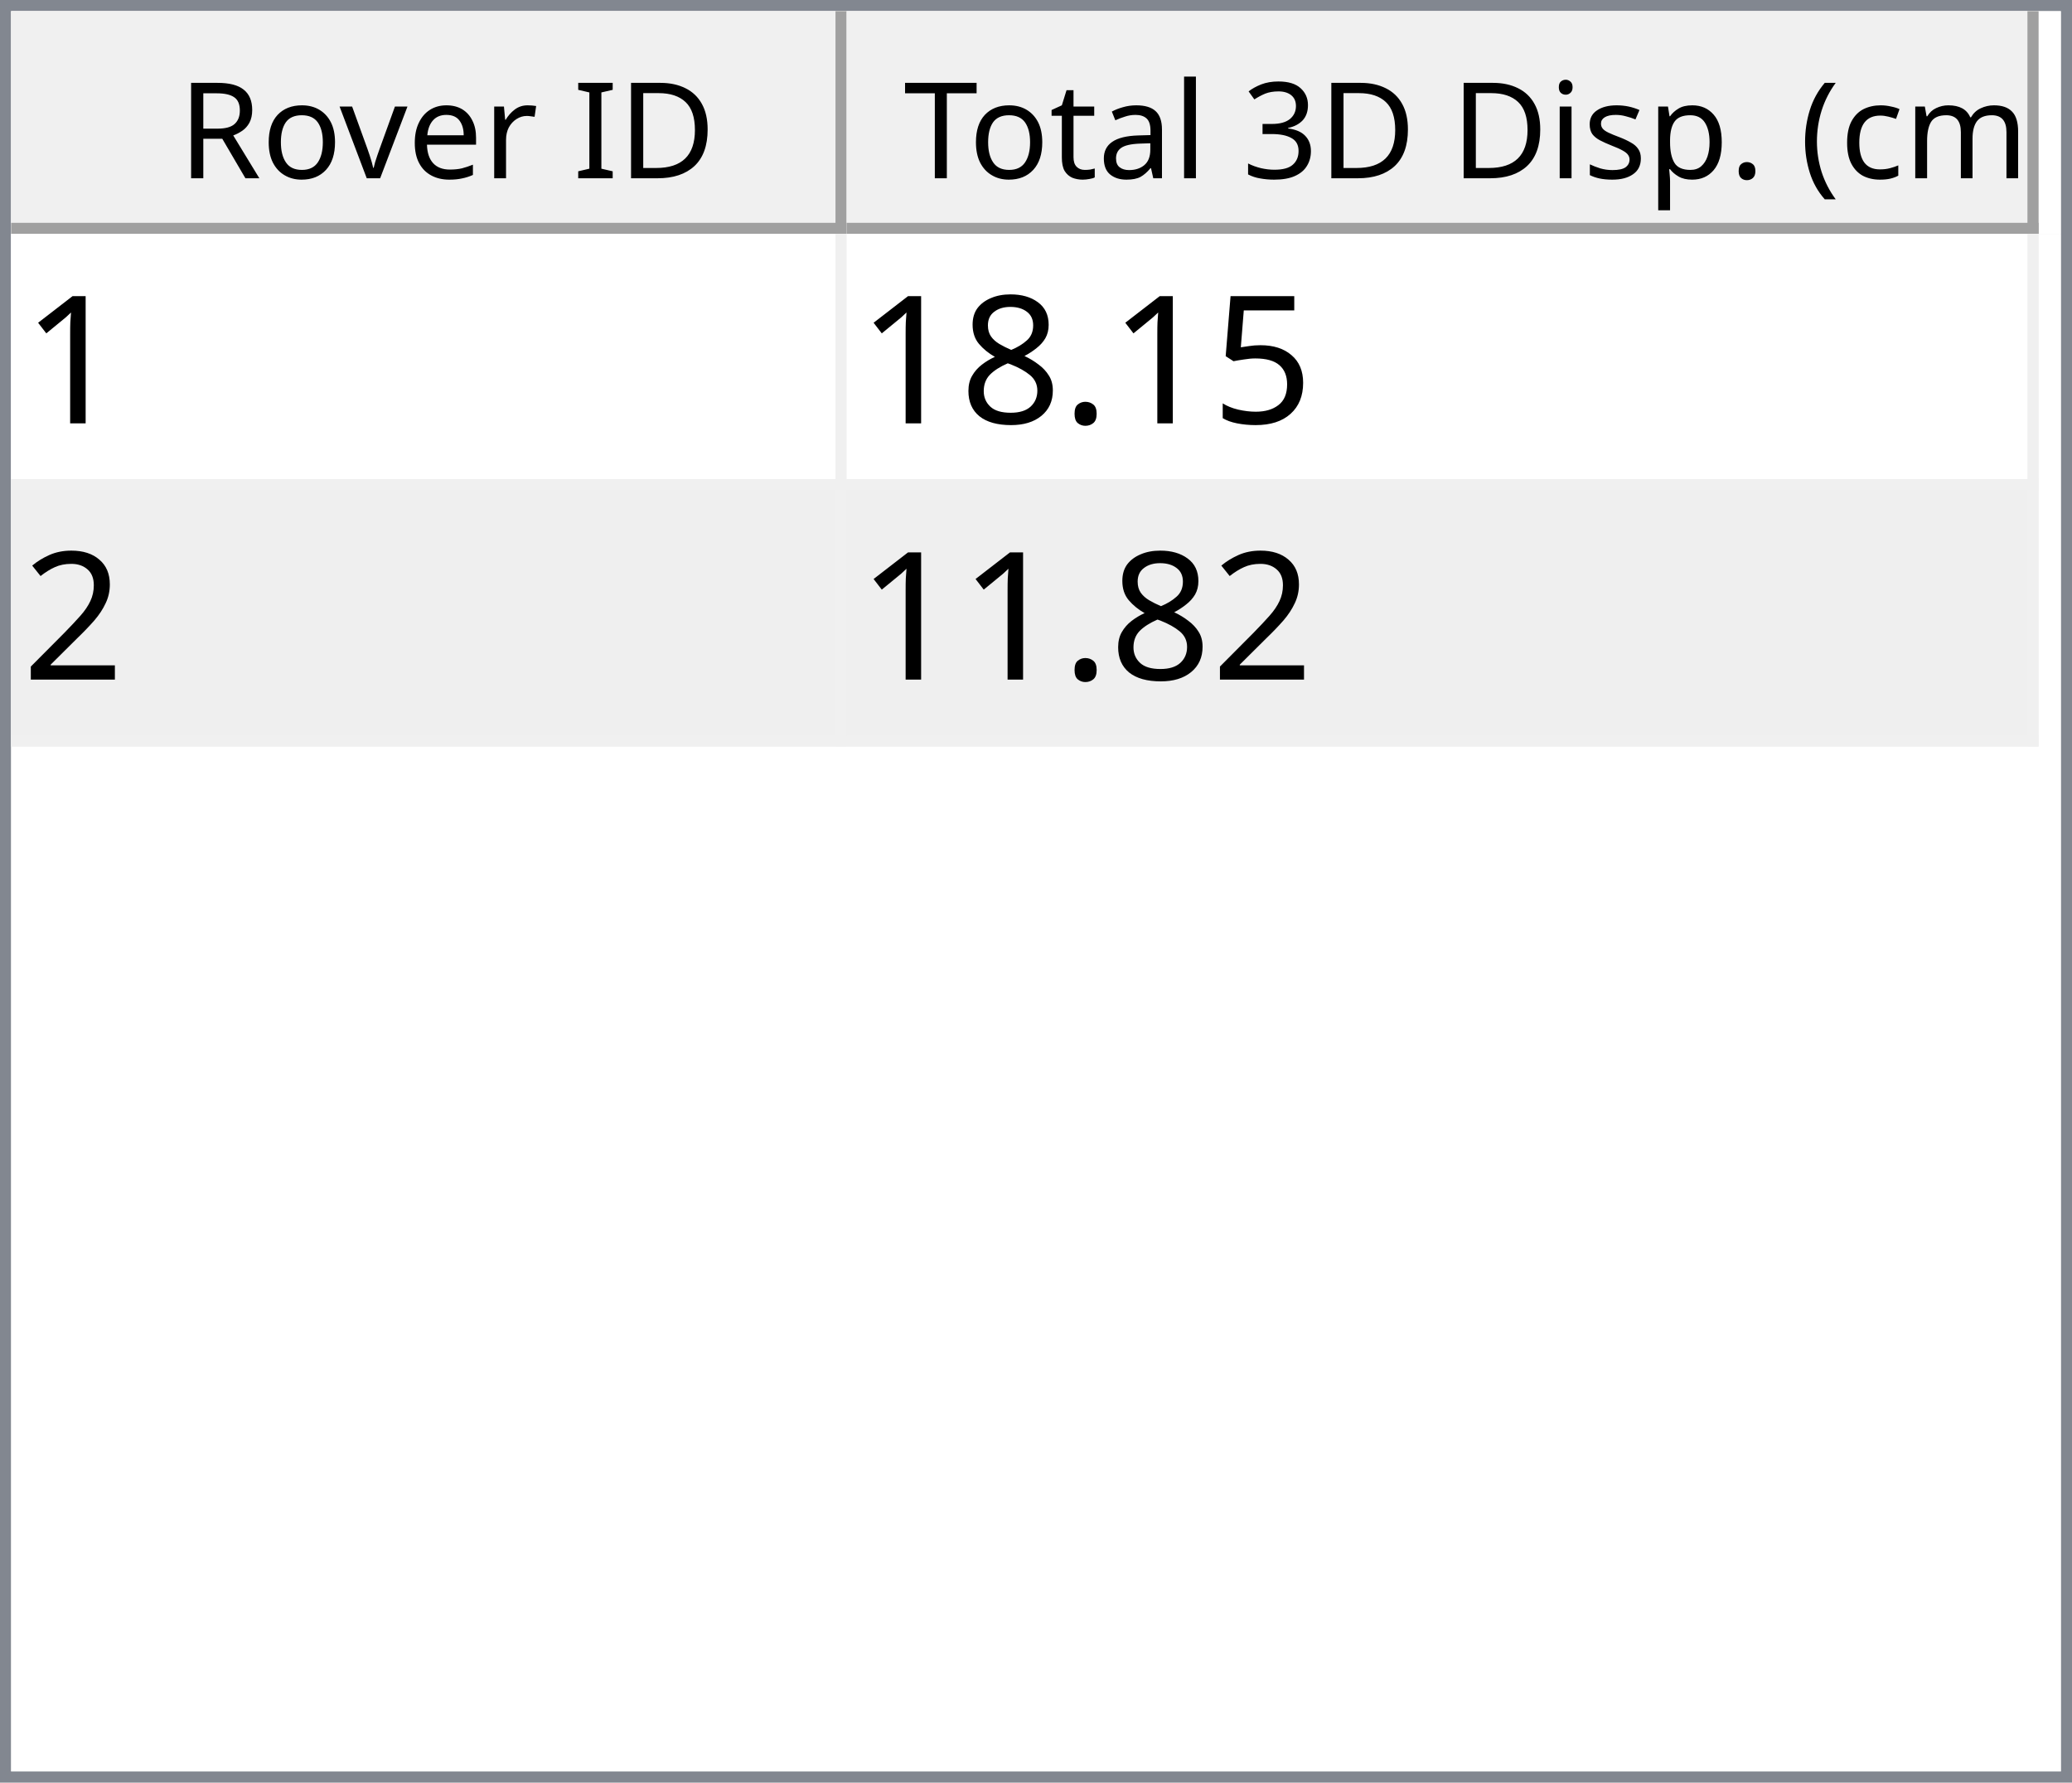
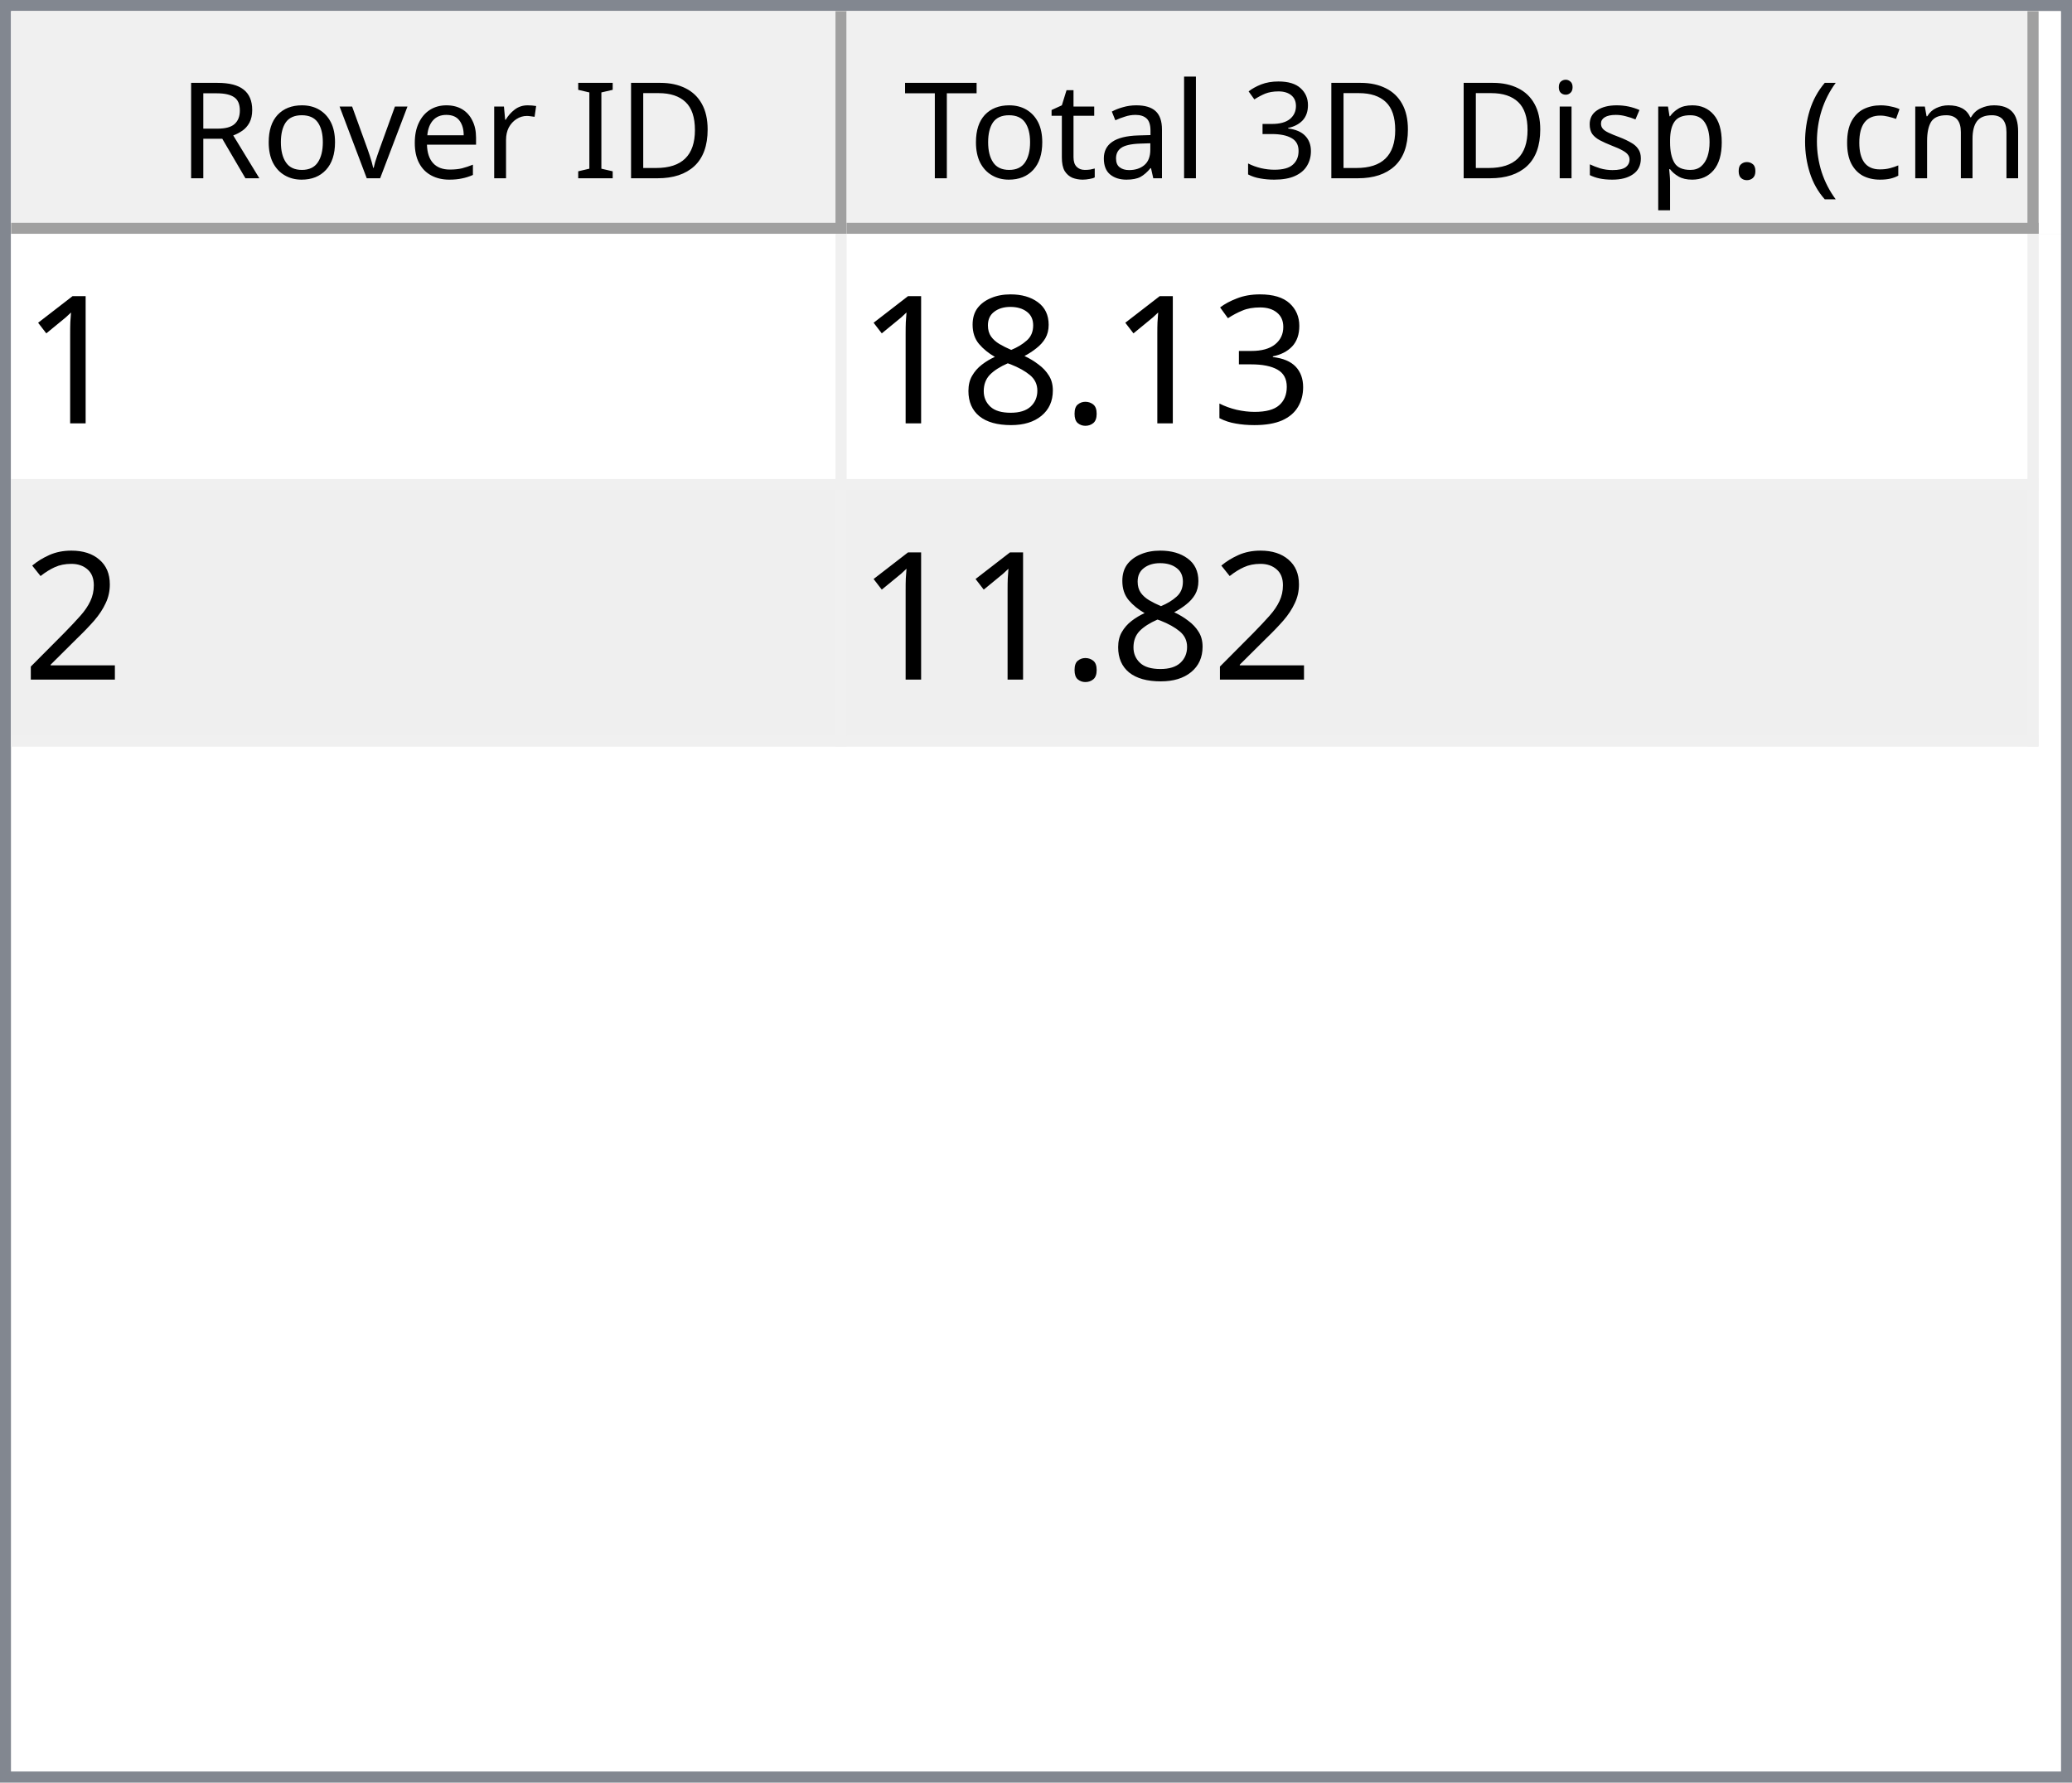
<svg xmlns="http://www.w3.org/2000/svg" style="fill-opacity:1; color-rendering:auto; color-interpolation:auto; text-rendering:auto; stroke:black; stroke-linecap:square; stroke-miterlimit:10; shape-rendering:auto; stroke-opacity:1; fill:black; stroke-dasharray:none; font-weight:normal; stroke-width:1; font-family:'Dialog'; font-style:normal; stroke-linejoin:miter; font-size:12px; stroke-dashoffset:0; image-rendering:auto;" width="186" height="160">
  <defs id="genericDefs" />
  <g>
    <defs id="defs1">
      <clipPath clipPathUnits="userSpaceOnUse" id="clipPath1">
        <path d="M0 0 L186 0 L186 160 L0 160 L0 0 Z" />
      </clipPath>
      <clipPath clipPathUnits="userSpaceOnUse" id="clipPath2">
        <path d="M0 0 L0 160 L186 160 L186 0 Z" />
      </clipPath>
      <clipPath clipPathUnits="userSpaceOnUse" id="clipPath3">
        <path d="M0 0 L0 20 L184 20 L184 0 Z" />
      </clipPath>
      <clipPath clipPathUnits="userSpaceOnUse" id="clipPath4">
        <path d="M0 0 L0 20 L75 20 L75 0 Z" />
      </clipPath>
      <clipPath clipPathUnits="userSpaceOnUse" id="clipPath5">
        <path d="M1 1 L1 19 L74 19 L74 1 Z" />
      </clipPath>
      <clipPath clipPathUnits="userSpaceOnUse" id="clipPath6">
        <path d="M0 0 L0 18 L73 18 L73 0 Z" />
      </clipPath>
      <clipPath clipPathUnits="userSpaceOnUse" id="clipPath7">
        <path d="M-0.5 -0.5 L-0.5 19.5 L74.5 19.5 L74.5 -0.5 Z" />
      </clipPath>
      <clipPath clipPathUnits="userSpaceOnUse" id="clipPath8">
        <path d="M0 0 L0 20 L107 20 L107 0 Z" />
      </clipPath>
      <clipPath clipPathUnits="userSpaceOnUse" id="clipPath9">
        <path d="M1 1 L1 19 L106 19 L106 1 Z" />
      </clipPath>
      <clipPath clipPathUnits="userSpaceOnUse" id="clipPath10">
        <path d="M0 0 L0 18 L105 18 L105 0 Z" />
      </clipPath>
      <clipPath clipPathUnits="userSpaceOnUse" id="clipPath11">
        <path d="M-0.5 -0.5 L-0.5 19.5 L106.5 19.5 L106.5 -0.5 Z" />
      </clipPath>
      <clipPath clipPathUnits="userSpaceOnUse" id="clipPath12">
        <path d="M0 0 L0 138 L184 138 L184 0 Z" />
      </clipPath>
      <clipPath clipPathUnits="userSpaceOnUse" id="clipPath13">
        <path d="M0 0 L0 46 L182 46 L182 0 Z" />
      </clipPath>
      <clipPath clipPathUnits="userSpaceOnUse" id="clipPath14">
        <path d="M-0.5 -0.5 L-0.5 45.5 L181.5 45.5 L181.5 -0.5 Z" />
      </clipPath>
      <clipPath clipPathUnits="userSpaceOnUse" id="clipPath15">
        <path d="M0 0 L0 22 L74 22 L74 0 Z" />
      </clipPath>
      <clipPath clipPathUnits="userSpaceOnUse" id="clipPath16">
        <path d="M0 0 L0 22 L106 22 L106 0 Z" />
      </clipPath>
      <font horiz-adv-x="64.551" id="font1">
        <font-face ascent="107.91" descent="25.098" units-per-em="100" style="font-style:normal; font-family:Segoe UI; font-weight:normal;" />
        <missing-glyph horiz-adv-x="64.551" d="M8.109 0 L8.109 68.266 L56.453 68.266 L56.453 0 L8.109 0 ZM15.328 7.234 L49.219 7.234 L49.219 61.031 L15.328 61.031 L15.328 7.234 Z" />
        <glyph unicode="D" horiz-adv-x="70.117" d="M9.188 0 L9.188 70.016 L28.516 70.016 Q65.531 70.016 65.531 35.891 Q65.531 19.672 55.25 9.836 Q44.969 0 27.734 0 L9.188 0 ZM17.391 62.594 L17.391 7.422 L27.828 7.422 Q41.609 7.422 49.273 14.797 Q56.938 22.172 56.938 35.688 Q56.938 62.594 28.328 62.594 L17.391 62.594 Z" />
        <glyph unicode="I" horiz-adv-x="26.611" d="M17.391 0 L9.188 0 L9.188 70.016 L17.391 70.016 L17.391 0 Z" />
        <glyph unicode=" " horiz-adv-x="27.393" d="" />
        <glyph unicode="r" horiz-adv-x="34.766" d="M34.188 41.891 Q32.078 43.5 28.125 43.5 Q23 43.5 19.555 38.672 Q16.109 33.844 16.109 25.484 L16.109 0 L8.109 0 L8.109 50 L16.109 50 L16.109 39.703 L16.312 39.703 Q18.016 44.969 21.531 47.922 Q25.047 50.875 29.391 50.875 Q32.516 50.875 34.188 50.203 L34.188 41.891 Z" />
        <glyph unicode="e" horiz-adv-x="52.295" d="M48.297 23 L12.984 23 Q13.188 14.656 17.484 10.109 Q21.781 5.562 29.297 5.562 Q37.75 5.562 44.828 11.141 L44.828 3.609 Q38.234 -1.172 27.391 -1.172 Q16.797 -1.172 10.742 5.641 Q4.688 12.453 4.688 24.812 Q4.688 36.469 11.305 43.82 Q17.922 51.172 27.734 51.172 Q37.547 51.172 42.922 44.828 Q48.297 38.484 48.297 27.203 L48.297 23 ZM40.094 29.781 Q40.047 36.719 36.75 40.578 Q33.453 44.438 27.594 44.438 Q21.922 44.438 17.969 40.383 Q14.016 36.328 13.094 29.781 L40.094 29.781 Z" />
        <glyph unicode="v" horiz-adv-x="47.9" d="M47.406 50 L27.484 0 L19.625 0 L0.688 50 L9.469 50 L22.172 13.672 Q23.578 9.672 23.922 6.688 L24.125 6.688 Q24.609 10.453 25.688 13.484 L38.969 50 L47.406 50 Z" />
        <glyph unicode="o" horiz-adv-x="58.594" d="M29 -1.172 Q17.922 -1.172 11.305 5.836 Q4.688 12.844 4.688 24.422 Q4.688 37.016 11.57 44.094 Q18.453 51.172 30.172 51.172 Q41.359 51.172 47.633 44.289 Q53.906 37.406 53.906 25.203 Q53.906 13.234 47.141 6.031 Q40.375 -1.172 29 -1.172 ZM29.594 44.438 Q21.875 44.438 17.383 39.188 Q12.891 33.938 12.891 24.703 Q12.891 15.828 17.43 10.695 Q21.969 5.562 29.594 5.562 Q37.359 5.562 41.531 10.594 Q45.703 15.625 45.703 24.906 Q45.703 34.281 41.531 39.359 Q37.359 44.438 29.594 44.438 Z" />
        <glyph unicode="R" horiz-adv-x="59.814" d="M59.375 0 L49.609 0 L37.891 19.625 Q36.281 22.359 34.766 24.289 Q33.25 26.219 31.664 27.438 Q30.078 28.656 28.25 29.219 Q26.422 29.781 24.125 29.781 L17.391 29.781 L17.391 0 L9.188 0 L9.188 70.016 L30.078 70.016 Q34.672 70.016 38.555 68.867 Q42.438 67.719 45.289 65.375 Q48.141 63.031 49.758 59.547 Q51.375 56.062 51.375 51.375 Q51.375 47.703 50.273 44.656 Q49.172 41.609 47.148 39.211 Q45.125 36.812 42.266 35.133 Q39.406 33.453 35.844 32.516 L35.844 32.328 Q37.594 31.547 38.891 30.547 Q40.188 29.547 41.359 28.18 Q42.531 26.812 43.68 25.078 Q44.828 23.344 46.234 21.047 L59.375 0 ZM17.391 62.594 L17.391 37.203 L28.516 37.203 Q31.594 37.203 34.203 38.133 Q36.812 39.062 38.719 40.797 Q40.625 42.531 41.703 45.047 Q42.781 47.562 42.781 50.688 Q42.781 56.297 39.141 59.445 Q35.5 62.594 28.609 62.594 L17.391 62.594 Z" />
        <glyph unicode=")" horiz-adv-x="30.176" d="M8.297 -15.922 L1.172 -15.922 Q16.406 2.344 16.406 26.812 Q16.406 51.469 1.078 70.016 L8.297 70.016 Q23.531 52.156 23.531 26.703 Q23.531 1.375 8.297 -15.922 Z" />
        <glyph unicode="m" horiz-adv-x="86.133" d="M79.109 0 L71.094 0 L71.094 28.719 Q71.094 37.016 68.531 40.727 Q65.969 44.438 59.906 44.438 Q54.781 44.438 51.195 39.75 Q47.609 35.062 47.609 28.516 L47.609 0 L39.594 0 L39.594 29.688 Q39.594 44.438 28.219 44.438 Q22.953 44.438 19.531 40.016 Q16.109 35.594 16.109 28.516 L16.109 0 L8.109 0 L8.109 50 L16.109 50 L16.109 42.094 L16.312 42.094 Q21.625 51.172 31.844 51.172 Q36.969 51.172 40.773 48.312 Q44.578 45.453 46 40.828 Q51.562 51.172 62.594 51.172 Q79.109 51.172 79.109 30.812 L79.109 0 Z" />
        <glyph unicode="c" horiz-adv-x="46.191" d="M42.188 2.297 Q36.422 -1.172 28.516 -1.172 Q17.828 -1.172 11.258 5.789 Q4.688 12.75 4.688 23.828 Q4.688 36.188 11.766 43.68 Q18.844 51.172 30.672 51.172 Q37.25 51.172 42.281 48.734 L42.281 40.531 Q36.719 44.438 30.375 44.438 Q22.703 44.438 17.797 38.945 Q12.891 33.453 12.891 24.516 Q12.891 15.719 17.508 10.641 Q22.125 5.562 29.891 5.562 Q36.422 5.562 42.188 9.906 L42.188 2.297 Z" />
        <glyph unicode="(" horiz-adv-x="30.176" d="M29.109 -15.922 L21.969 -15.922 Q6.844 1.375 6.844 26.703 Q6.844 52.156 21.969 70.016 L29.203 70.016 Q13.875 51.469 13.875 26.812 Q13.875 2.344 29.109 -15.922 Z" />
        <glyph unicode="." horiz-adv-x="21.68" d="M10.891 -1.078 Q8.641 -1.078 7.055 0.539 Q5.469 2.156 5.469 4.391 Q5.469 6.641 7.055 8.273 Q8.641 9.906 10.891 9.906 Q13.188 9.906 14.797 8.273 Q16.406 6.641 16.406 4.391 Q16.406 2.156 14.797 0.539 Q13.188 -1.078 10.891 -1.078 Z" />
        <glyph unicode="p" horiz-adv-x="58.789" d="M16.312 7.234 L16.109 7.234 L16.109 -23 L8.109 -23 L8.109 50 L16.109 50 L16.109 41.219 L16.312 41.219 Q22.219 51.172 33.594 51.172 Q43.266 51.172 48.688 44.461 Q54.109 37.75 54.109 26.469 Q54.109 13.922 48 6.375 Q41.891 -1.172 31.297 -1.172 Q21.578 -1.172 16.312 7.234 ZM16.109 27.391 L16.109 20.406 Q16.109 14.203 20.141 9.883 Q24.172 5.562 30.375 5.562 Q37.641 5.562 41.773 11.133 Q45.906 16.703 45.906 26.609 Q45.906 34.969 42.047 39.703 Q38.188 44.438 31.594 44.438 Q24.609 44.438 20.359 39.578 Q16.109 34.719 16.109 27.391 Z" />
        <glyph unicode="s" horiz-adv-x="42.432" d="M5.078 1.812 L5.078 10.406 Q11.625 5.562 19.484 5.562 Q30.031 5.562 30.031 12.594 Q30.031 14.594 29.125 15.992 Q28.219 17.391 26.68 18.461 Q25.141 19.531 23.07 20.383 Q21 21.234 18.609 22.172 Q15.281 23.484 12.766 24.828 Q10.25 26.172 8.57 27.859 Q6.891 29.547 6.031 31.695 Q5.172 33.844 5.172 36.719 Q5.172 40.234 6.789 42.945 Q8.406 45.656 11.086 47.484 Q13.766 49.312 17.211 50.242 Q20.656 51.172 24.312 51.172 Q30.812 51.172 35.938 48.922 L35.938 40.828 Q30.422 44.438 23.25 44.438 Q21 44.438 19.195 43.922 Q17.391 43.406 16.094 42.477 Q14.797 41.547 14.086 40.258 Q13.375 38.969 13.375 37.406 Q13.375 35.453 14.086 34.133 Q14.797 32.812 16.164 31.789 Q17.531 30.766 19.484 29.938 Q21.438 29.109 23.922 28.125 Q27.25 26.859 29.883 25.516 Q32.516 24.172 34.375 22.484 Q36.234 20.797 37.234 18.602 Q38.234 16.406 38.234 13.375 Q38.234 9.672 36.602 6.938 Q34.969 4.203 32.234 2.398 Q29.5 0.594 25.93 -0.289 Q22.359 -1.172 18.453 -1.172 Q10.75 -1.172 5.078 1.812 Z" />
        <glyph unicode="i" horiz-adv-x="24.219" d="M12.203 62.703 Q10.062 62.703 8.547 64.164 Q7.031 65.625 7.031 67.875 Q7.031 70.125 8.547 71.609 Q10.062 73.094 12.203 73.094 Q14.406 73.094 15.945 71.609 Q17.484 70.125 17.484 67.875 Q17.484 65.719 15.945 64.211 Q14.406 62.703 12.203 62.703 ZM16.109 0 L8.109 0 L8.109 50 L16.109 50 L16.109 0 Z" />
        <glyph unicode="3" horiz-adv-x="53.906" d="M46.531 19.828 Q46.531 15.094 44.75 11.211 Q42.969 7.328 39.719 4.57 Q36.469 1.812 31.93 0.297 Q27.391 -1.219 21.922 -1.219 Q11.922 -1.219 6 2.594 L6 11.188 Q13.094 5.609 22.219 5.609 Q25.875 5.609 28.828 6.539 Q31.781 7.469 33.906 9.227 Q36.031 10.984 37.18 13.477 Q38.328 15.969 38.328 19.094 Q38.328 32.812 18.797 32.812 L12.984 32.812 L12.984 39.594 L18.5 39.594 Q35.797 39.594 35.797 52.484 Q35.797 64.406 22.609 64.406 Q15.188 64.406 8.688 59.422 L8.688 67.188 Q15.375 71.188 24.609 71.188 Q29 71.188 32.57 69.969 Q36.141 68.75 38.68 66.555 Q41.219 64.359 42.609 61.281 Q44 58.203 44 54.5 Q44 40.672 30.031 36.719 L30.031 36.531 Q33.594 36.141 36.625 34.797 Q39.656 33.453 41.852 31.305 Q44.047 29.156 45.289 26.25 Q46.531 23.344 46.531 19.828 Z" />
        <glyph unicode="l" horiz-adv-x="24.219" d="M16.109 0 L8.109 0 L8.109 74.031 L16.109 74.031 L16.109 0 Z" />
        <glyph unicode="a" horiz-adv-x="50.879" d="M43.891 0 L35.891 0 L35.891 7.812 L35.688 7.812 Q30.469 -1.172 20.312 -1.172 Q12.844 -1.172 8.617 2.781 Q4.391 6.734 4.391 13.281 Q4.391 27.297 20.906 29.594 L35.891 31.688 Q35.891 44.438 25.594 44.438 Q16.547 44.438 9.281 38.281 L9.281 46.484 Q16.656 51.172 26.266 51.172 Q43.891 51.172 43.891 32.516 L43.891 0 ZM35.891 25.297 L23.828 23.641 Q18.266 22.859 15.43 20.875 Q12.594 18.891 12.594 13.875 Q12.594 10.203 15.211 7.883 Q17.828 5.562 22.172 5.562 Q28.125 5.562 32.008 9.742 Q35.891 13.922 35.891 20.312 L35.891 25.297 Z" />
        <glyph unicode="t" horiz-adv-x="33.887" d="M31.297 0.484 Q28.469 -1.078 23.828 -1.078 Q10.688 -1.078 10.688 13.578 L10.688 43.172 L2.094 43.172 L2.094 50 L10.688 50 L10.688 62.203 L18.703 64.797 L18.703 50 L31.297 50 L31.297 43.172 L18.703 43.172 L18.703 14.984 Q18.703 9.969 20.414 7.82 Q22.125 5.672 26.078 5.672 Q29.109 5.672 31.297 7.328 L31.297 0.484 Z" />
        <glyph unicode="T" horiz-adv-x="52.393" d="M50.594 62.594 L30.375 62.594 L30.375 0 L22.172 0 L22.172 62.594 L2 62.594 L2 70.016 L50.594 70.016 L50.594 62.594 Z" />
      </font>
      <font horiz-adv-x="75.0" id="font2">
        <font-face ascent="100.537" descent="21.973" units-per-em="100" style="font-style:normal; font-family:sans-serif; font-weight:normal;" />
        <missing-glyph horiz-adv-x="75.0" d="M12.5 0 L12.5 62.5 L62.5 62.5 L62.5 0 L12.5 0 ZM14.062 1.562 L60.938 1.562 L60.938 60.938 L14.062 60.938 L14.062 1.562 Z" />
        <glyph unicode="1" horiz-adv-x="55.615" d="M37.25 0 L28.469 0 L28.469 56 Q25.297 52.984 20.141 49.953 Q14.984 46.922 10.891 45.406 L10.891 53.906 Q18.266 57.375 23.781 62.305 Q29.297 67.234 31.594 71.875 L37.25 71.875 L37.25 0 Z" />
-         <glyph unicode="5" horiz-adv-x="55.615" d="M4.156 18.75 L13.375 19.531 Q14.406 12.797 18.141 9.398 Q21.875 6 27.156 6 Q33.5 6 37.891 10.789 Q42.281 15.578 42.281 23.484 Q42.281 31 38.062 35.352 Q33.844 39.703 27 39.703 Q22.75 39.703 19.336 37.773 Q15.922 35.844 13.969 32.766 L5.719 33.844 L12.641 70.609 L48.25 70.609 L48.25 62.203 L19.672 62.203 L15.828 42.969 Q22.266 47.469 29.344 47.469 Q38.719 47.469 45.164 40.969 Q51.609 34.469 51.609 24.266 Q51.609 14.547 45.953 7.469 Q39.062 -1.219 27.156 -1.219 Q17.391 -1.219 11.211 4.25 Q5.031 9.719 4.156 18.75 Z" />
+         <glyph unicode="3" horiz-adv-x="55.615" d="M4.203 18.891 L12.984 20.062 Q14.5 12.594 18.141 9.297 Q21.781 6 27 6 Q33.203 6 37.477 10.297 Q41.75 14.594 41.75 20.953 Q41.75 27 37.797 30.93 Q33.844 34.859 27.734 34.859 Q25.25 34.859 21.531 33.891 L22.516 41.609 Q23.391 41.5 23.922 41.5 Q29.547 41.5 34.039 44.43 Q38.531 47.359 38.531 53.469 Q38.531 58.297 35.258 61.477 Q31.984 64.656 26.812 64.656 Q21.688 64.656 18.266 61.43 Q14.844 58.203 13.875 51.766 L5.078 53.328 Q6.688 62.156 12.398 67.016 Q18.109 71.875 26.609 71.875 Q32.469 71.875 37.398 69.359 Q42.328 66.844 44.945 62.5 Q47.562 58.156 47.562 53.266 Q47.562 48.641 45.07 44.828 Q42.578 41.016 37.703 38.766 Q44.047 37.312 47.562 32.695 Q51.078 28.078 51.078 21.141 Q51.078 11.766 44.242 5.25 Q37.406 -1.266 26.953 -1.266 Q17.531 -1.266 11.305 4.352 Q5.078 9.969 4.203 18.891 Z" />
        <glyph unicode="." horiz-adv-x="27.783" d="M9.078 0 L9.078 10.016 L19.094 10.016 L19.094 0 L9.078 0 Z" />
        <glyph unicode="8" horiz-adv-x="55.615" d="M17.672 38.812 Q12.203 40.828 9.57 44.539 Q6.938 48.25 6.938 53.422 Q6.938 61.234 12.555 66.555 Q18.172 71.875 27.484 71.875 Q36.859 71.875 42.578 66.43 Q48.297 60.984 48.297 53.172 Q48.297 48.188 45.68 44.508 Q43.062 40.828 37.75 38.812 Q44.344 36.672 47.781 31.883 Q51.219 27.094 51.219 20.453 Q51.219 11.281 44.727 5.031 Q38.234 -1.219 27.641 -1.219 Q17.047 -1.219 10.547 5.055 Q4.047 11.328 4.047 20.703 Q4.047 27.688 7.594 32.398 Q11.141 37.109 17.672 38.812 ZM15.922 53.719 Q15.922 48.641 19.195 45.414 Q22.469 42.188 27.688 42.188 Q32.766 42.188 36.016 45.383 Q39.266 48.578 39.266 53.219 Q39.266 58.062 35.914 61.359 Q32.562 64.656 27.594 64.656 Q22.562 64.656 19.242 61.43 Q15.922 58.203 15.922 53.719 ZM13.094 20.656 Q13.094 16.891 14.875 13.375 Q16.656 9.859 20.172 7.93 Q23.688 6 27.734 6 Q34.031 6 38.133 10.055 Q42.234 14.109 42.234 20.359 Q42.234 26.703 38.016 30.859 Q33.797 35.016 27.438 35.016 Q21.234 35.016 17.164 30.914 Q13.094 26.812 13.094 20.656 Z" />
        <glyph unicode="2" horiz-adv-x="55.615" d="M50.344 8.453 L50.344 0 L3.031 0 Q2.938 3.172 4.047 6.109 Q5.859 10.938 9.836 15.625 Q13.812 20.312 21.344 26.469 Q33.016 36.031 37.117 41.625 Q41.219 47.219 41.219 52.203 Q41.219 57.422 37.477 61.008 Q33.734 64.594 27.734 64.594 Q21.391 64.594 17.578 60.789 Q13.766 56.984 13.719 50.25 L4.688 51.172 Q5.609 61.281 11.664 66.578 Q17.719 71.875 27.938 71.875 Q38.234 71.875 44.242 66.164 Q50.25 60.453 50.25 52 Q50.25 47.703 48.492 43.555 Q46.734 39.406 42.656 34.812 Q38.578 30.219 29.109 22.219 Q21.188 15.578 18.945 13.211 Q16.703 10.844 15.234 8.453 L50.344 8.453 Z" />
      </font>
    </defs>
    <g style="fill:white; stroke:white;">
      <rect x="0" y="0" width="186" style="clip-path:url(#clipPath1); stroke:none;" height="160" />
    </g>
    <g style="fill:white; text-rendering:optimizeSpeed; color-rendering:optimizeSpeed; image-rendering:optimizeSpeed; shape-rendering:crispEdges; stroke:white; color-interpolation:sRGB;">
      <rect x="0" width="186" height="160" y="0" style="stroke:none;" />
      <path style="stroke:none;" d="M0 160 L186 160 L186 0 L0 0 Z" />
    </g>
    <g style="fill:rgb(240,240,240); font-family:'Segoe UI'; stroke:rgb(240,240,240);">
      <rect x="0" y="0" width="186" style="clip-path:url(#clipPath2); stroke:none;" height="160" />
    </g>
    <g style="fill:rgb(130,135,144); font-family:'Segoe UI'; stroke:rgb(130,135,144);">
      <path d="M0 0 L186 0 L186 160 L0 160 L0 0 ZM1 1 L185 1 L185 159 L1 159 L1 1 Z" style="fill-rule:evenodd; clip-path:url(#clipPath2); stroke:none;" />
    </g>
    <g style="fill:white; font-family:'Segoe UI'; stroke:white;" transform="translate(1,1)">
      <rect x="0" y="0" width="184" style="clip-path:url(#clipPath3); stroke:none;" height="20" />
    </g>
    <g style="fill:rgb(240,240,240); font-family:'Segoe UI'; stroke:rgb(240,240,240);" transform="translate(1,1)">
      <rect x="0" y="0" width="75" style="clip-path:url(#clipPath4); stroke:none;" height="20" />
    </g>
    <g style="font-family:'Segoe UI';" transform="translate(2,2)">
      <text x="14" xml:space="preserve" y="14" style="clip-path:url(#clipPath6); stroke:none;">Rover ID</text>
    </g>
    <g style="fill:rgb(160,160,160); font-family:'Segoe UI'; stroke:rgb(160,160,160); stroke-linejoin:bevel;" transform="translate(1.5,1.5)">
      <line x1="74" x2="74" y1="0" style="fill:none; clip-path:url(#clipPath7);" y2="19" />
    </g>
    <g style="fill:rgb(160,160,160); font-family:'Segoe UI'; stroke:rgb(160,160,160); stroke-linejoin:bevel;" transform="matrix(1,0,0,1,1,1) translate(0.5,0.5)">
      <line x1="0" x2="74" y1="19" style="fill:none; clip-path:url(#clipPath7);" y2="19" />
    </g>
    <g style="fill:rgb(240,240,240); font-family:'Segoe UI'; stroke:rgb(240,240,240);" transform="translate(76,1)">
      <rect x="0" y="0" width="107" style="clip-path:url(#clipPath8); stroke:none;" height="20" />
    </g>
    <g style="font-family:'Segoe UI';" transform="translate(77,2)">
      <text x="1" xml:space="preserve" y="14" style="clip-path:url(#clipPath10); stroke:none;"> Total 3D Disp. (cm)</text>
    </g>
    <g style="fill:rgb(160,160,160); font-family:'Segoe UI'; stroke:rgb(160,160,160); stroke-linejoin:bevel;" transform="translate(76.5,1.5)">
      <line x1="106" x2="106" y1="0" style="fill:none; clip-path:url(#clipPath11);" y2="19" />
    </g>
    <g style="fill:rgb(160,160,160); font-family:'Segoe UI'; stroke:rgb(160,160,160); stroke-linejoin:bevel;" transform="matrix(1,0,0,1,76,1) translate(0.5,0.5)">
      <line x1="0" x2="106" y1="19" style="fill:none; clip-path:url(#clipPath11);" y2="19" />
    </g>
    <g style="fill:white; font-family:'Segoe UI'; stroke:white;" transform="translate(1,21)">
      <rect x="0" y="0" width="184" style="clip-path:url(#clipPath12); stroke:none;" height="138" />
    </g>
    <g style="fill:rgb(240,240,240); font-size:16px; font-family:sans-serif; stroke:rgb(240,240,240);" transform="translate(1,21)">
      <rect x="0" y="0" width="182" style="clip-path:url(#clipPath13); stroke:none;" height="46" />
      <line transform="translate(0.5,0.5)" x1="0" x2="181" y1="22" style="clip-path:url(#clipPath14); fill:none; stroke-linejoin:bevel;" y2="22" />
    </g>
    <g transform="matrix(1,0,0,1,1,21) translate(0.5,0.5)" style="fill:rgb(240,240,240); font-size:16px; font-family:sans-serif; stroke:rgb(240,240,240); stroke-linejoin:bevel;">
      <line x1="0" x2="181" y1="45" style="fill:none; clip-path:url(#clipPath14);" y2="45" />
    </g>
    <g transform="matrix(1,0,0,1,1,21) translate(0.5,0.5)" style="fill:rgb(240,240,240); font-size:16px; font-family:sans-serif; stroke:rgb(240,240,240); stroke-linejoin:bevel;">
      <line x1="74" x2="74" y1="0" style="fill:none; clip-path:url(#clipPath14);" y2="45" />
    </g>
    <g transform="matrix(1,0,0,1,1,21) translate(0.5,0.5)" style="fill:rgb(240,240,240); font-size:16px; font-family:sans-serif; stroke:rgb(240,240,240); stroke-linejoin:bevel;">
      <line x1="181" x2="181" y1="0" style="fill:none; clip-path:url(#clipPath14);" y2="45" />
    </g>
    <g style="fill:white; font-size:16px; font-family:sans-serif; stroke:white;" transform="matrix(1,0,0,1,1,21)">
      <rect x="0" y="0" width="74" style="clip-path:url(#clipPath15); stroke:none;" height="22" />
      <text x="1" y="17" style="fill:black; clip-path:url(#clipPath15); stroke:none;" xml:space="preserve">1</text>
    </g>
    <g style="fill:white; font-size:16px; font-family:sans-serif; stroke:white;" transform="matrix(1,0,0,1,1,21) translate(75,0)">
      <rect x="0" y="0" width="106" style="clip-path:url(#clipPath16); stroke:none;" height="22" />
-       <text x="1" y="17" style="fill:black; clip-path:url(#clipPath16); stroke:none;" xml:space="preserve">18.15</text>
+       <text x="1" y="17" style="fill:black; clip-path:url(#clipPath16); stroke:none;" xml:space="preserve">18.13</text>
    </g>
    <g style="fill:rgb(239,239,239); font-size:16px; font-family:sans-serif; stroke:rgb(239,239,239);" transform="matrix(1,0,0,1,1,21) translate(0,23)">
      <rect x="0" y="0" width="74" style="clip-path:url(#clipPath15); stroke:none;" height="22" />
      <text x="1" y="17" style="fill:black; clip-path:url(#clipPath15); stroke:none;" xml:space="preserve">2</text>
    </g>
    <g style="fill:rgb(239,239,239); font-size:16px; font-family:sans-serif; stroke:rgb(239,239,239);" transform="matrix(1,0,0,1,1,21) translate(75,23)">
      <rect x="0" y="0" width="106" style="clip-path:url(#clipPath16); stroke:none;" height="22" />
      <text x="1" y="17" style="fill:black; clip-path:url(#clipPath16); stroke:none;" xml:space="preserve">11.82</text>
    </g>
  </g>
</svg>
